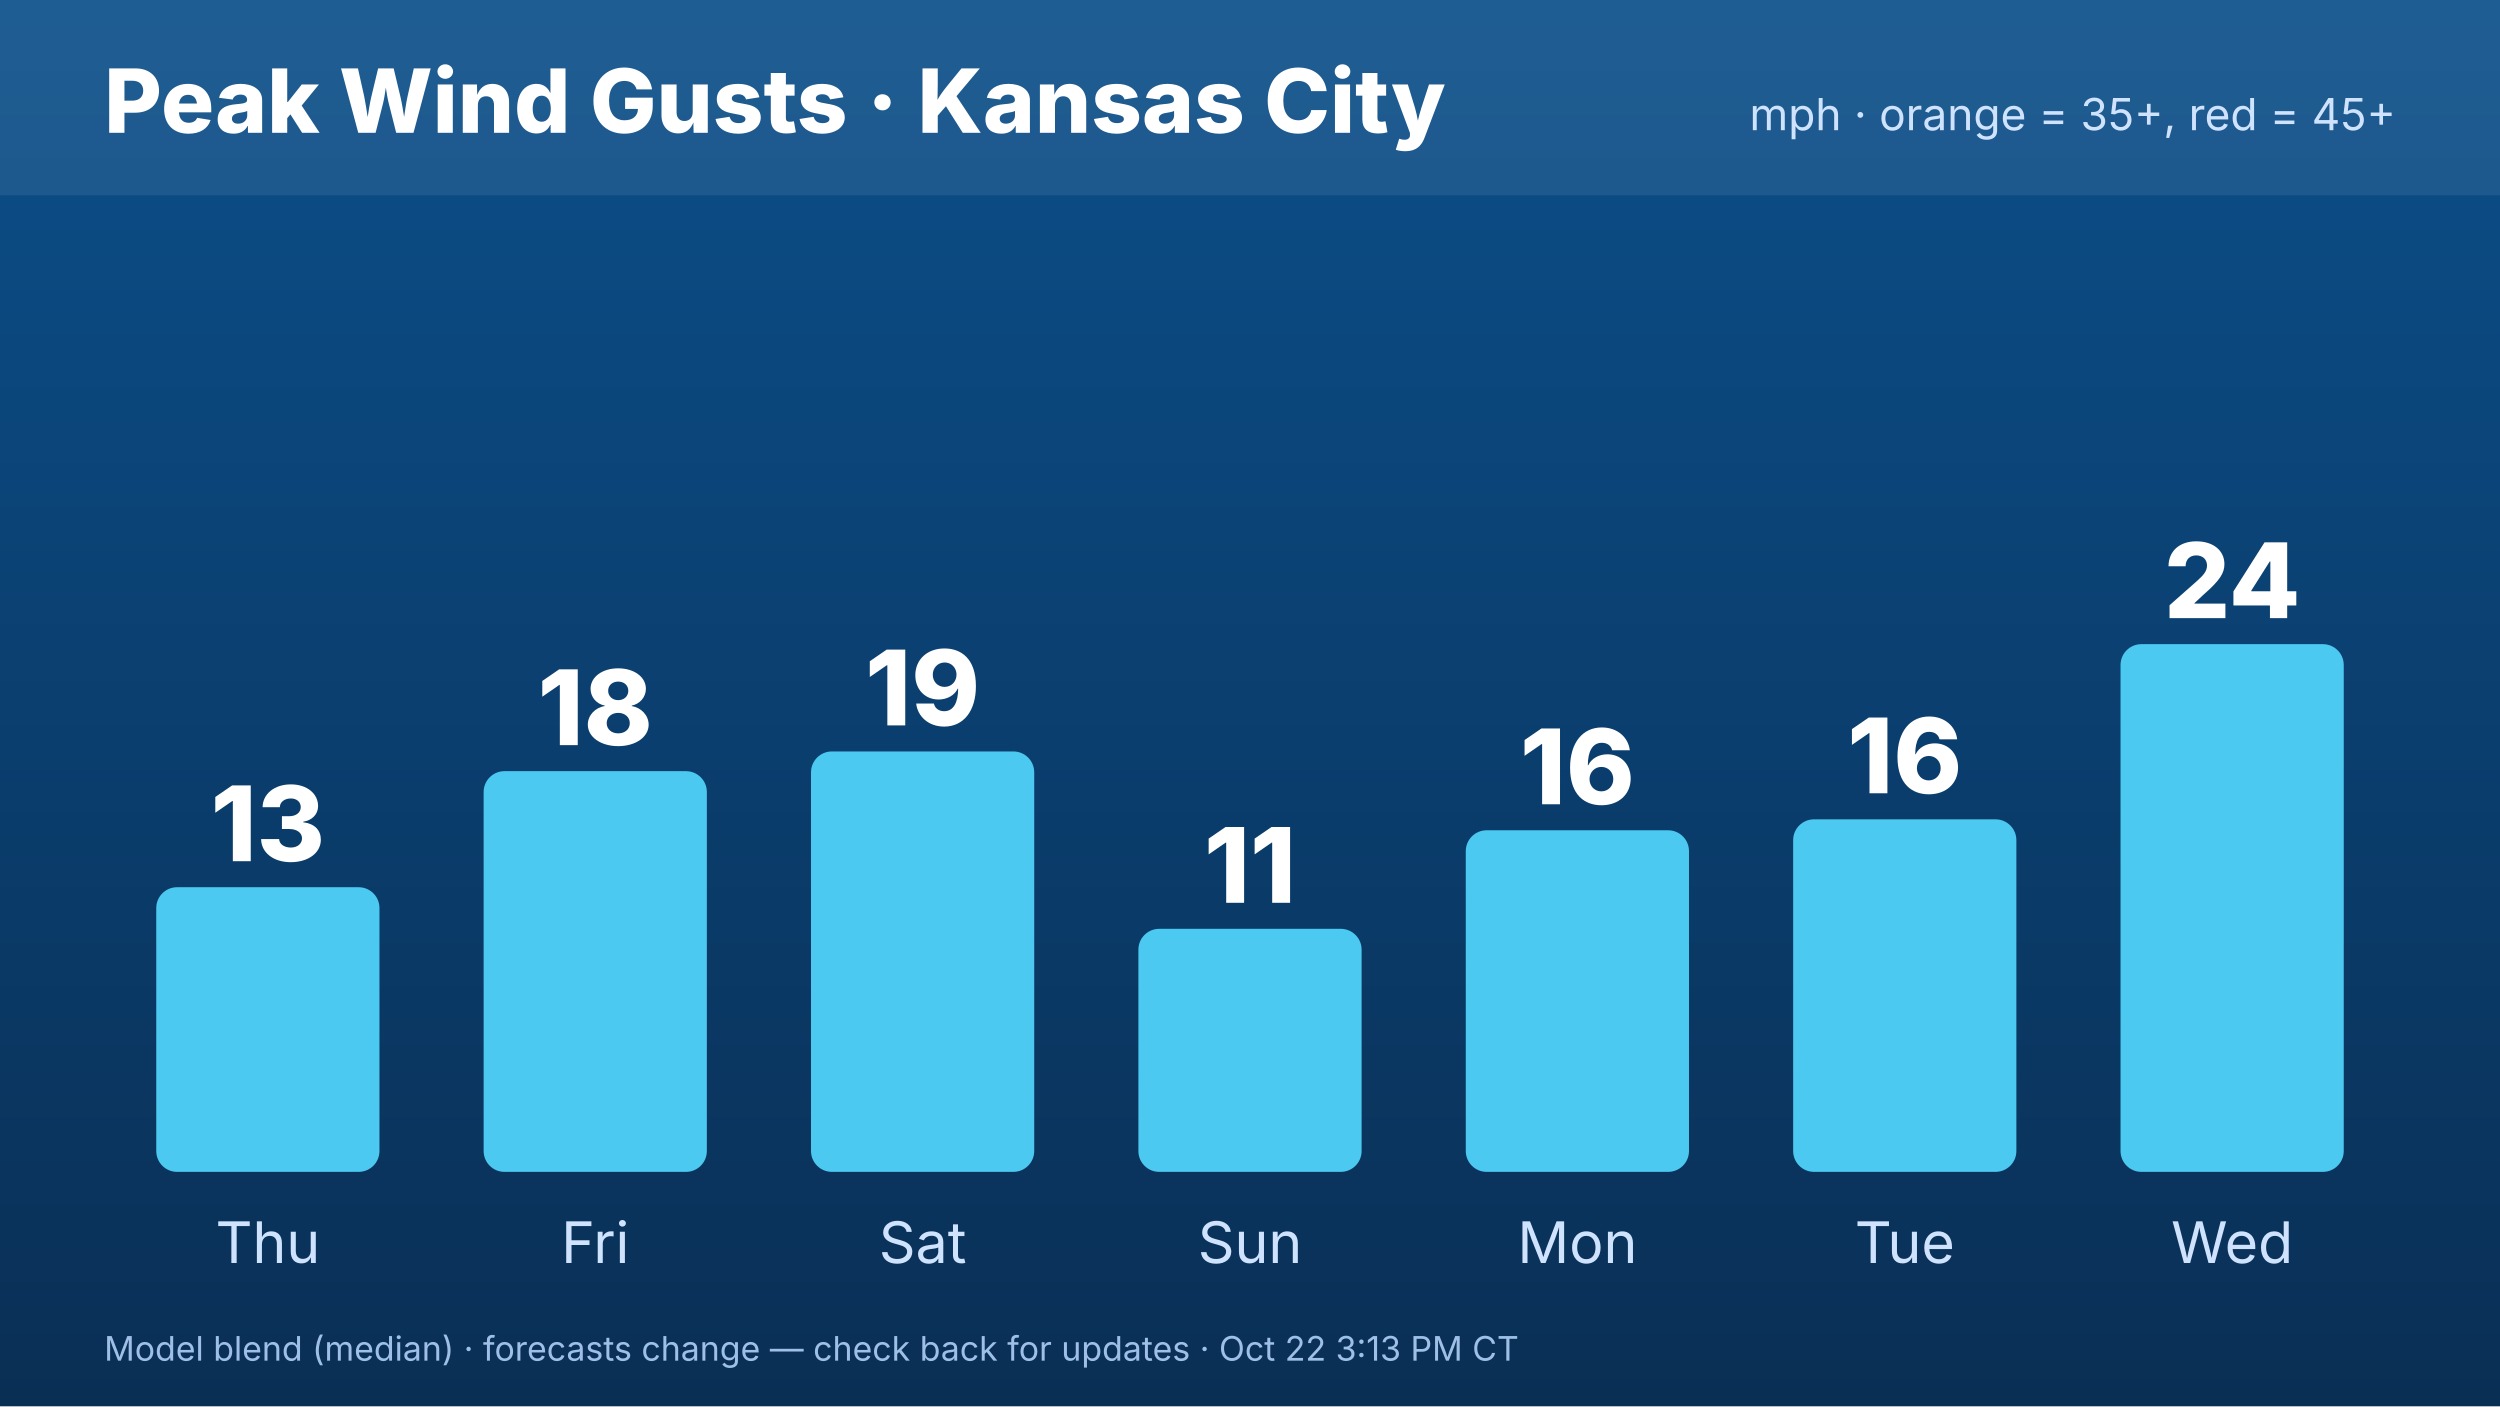
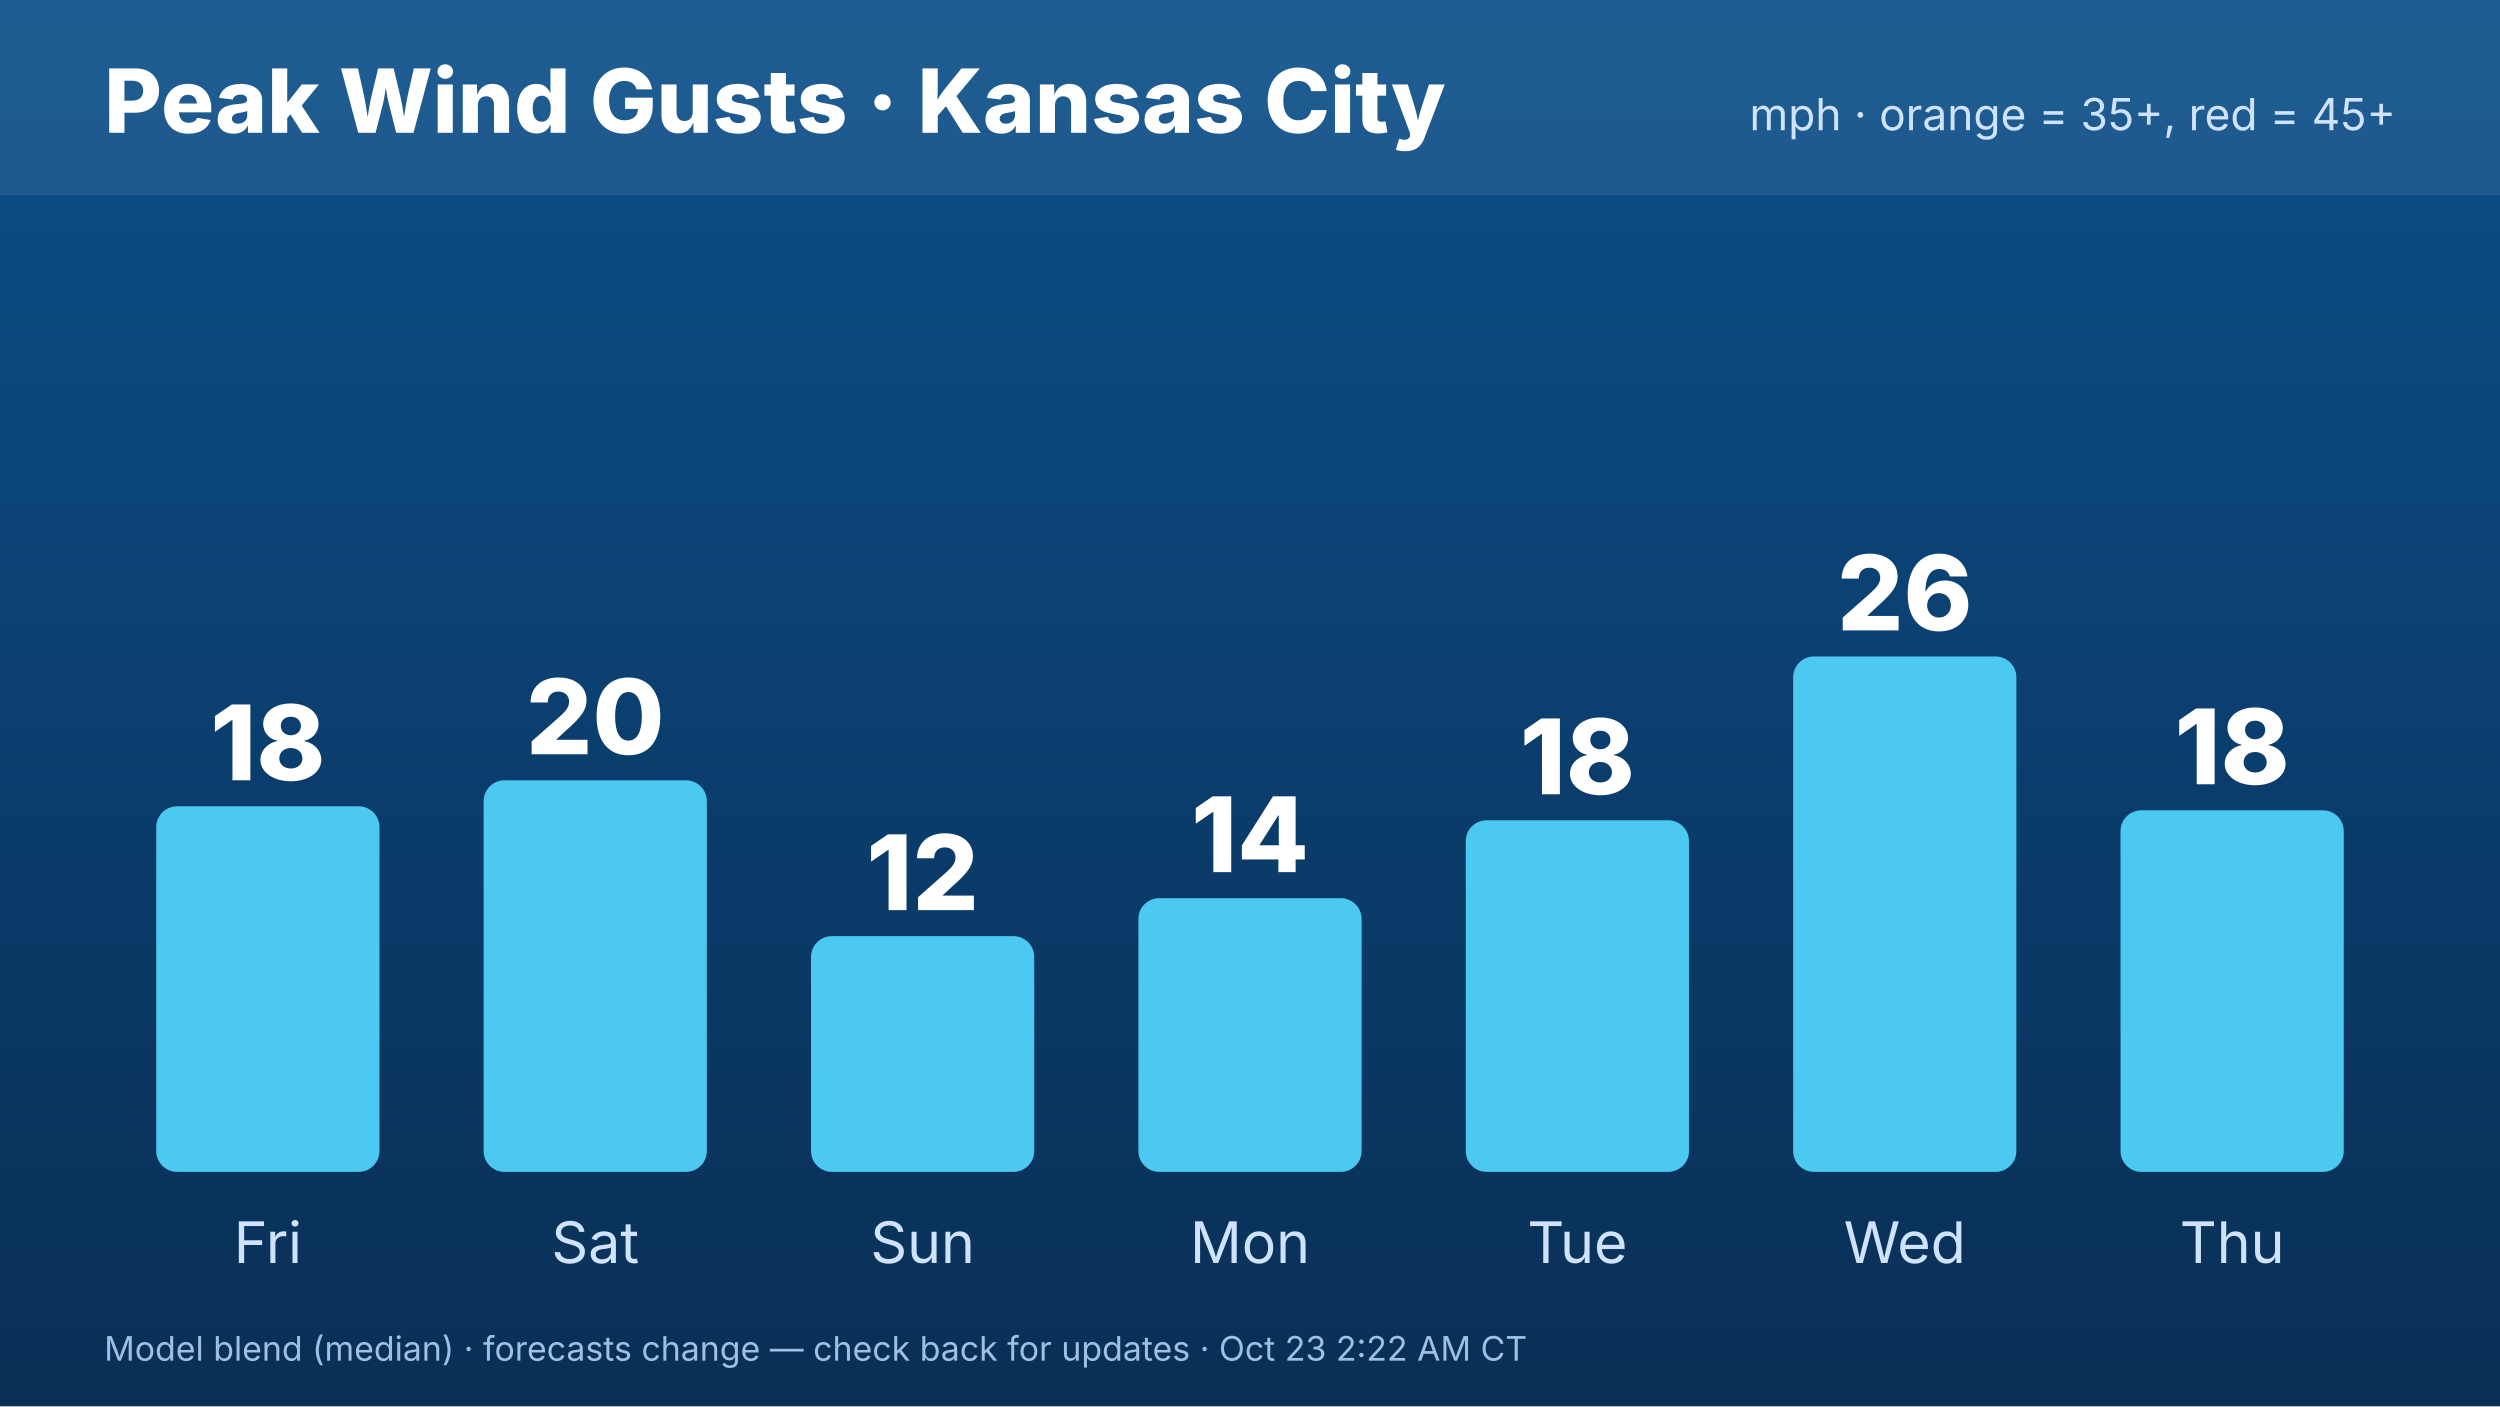
<svg xmlns="http://www.w3.org/2000/svg" width="1920" height="1080" viewBox="0 0 1920 1080" font-family="Inter,Helvetica,Arial,sans-serif">
  <defs>
    <linearGradient id="bg" x1="0" y1="0" x2="0" y2="1">
      <stop offset="0" stop-color="#0b4f8a" />
      <stop offset="1" stop-color="#0a2f55" />
    </linearGradient>
  </defs>
  <rect width="1920" height="1080" fill="url(#bg)" />
  <rect x="0" y="0" width="1920" height="150" fill="#ffffff" opacity=".08" />
  <text x="80" y="102" font-size="68" font-weight="800" fill="#fff">Peak Wind Gusts · Kansas City</text>
  <text x="1840" y="100" font-size="34" fill="#cfe3ff" text-anchor="end">mph · orange = 35+, red = 45+</text>
-   <rect x="120.0" y="681.381" width="171.429" height="218.619" rx="16" fill="#4cc9f0" />
-   <text x="205.714" y="661.381" font-size="80" font-weight="800" fill="#fff" text-anchor="middle">13</text>
-   <text x="205.714" y="970" font-size="44" fill="#cfe3ff" text-anchor="middle">Thu</text>
-   <rect x="371.429" y="592.252" width="171.429" height="307.748" rx="16" fill="#4cc9f0" />
-   <text x="457.143" y="572.252" font-size="80" font-weight="800" fill="#fff" text-anchor="middle">18</text>
-   <text x="457.143" y="970" font-size="44" fill="#cfe3ff" text-anchor="middle">Fri</text>
-   <rect x="622.857" y="577.117" width="171.429" height="322.883" rx="16" fill="#4cc9f0" />
-   <text x="708.571" y="557.117" font-size="80" font-weight="800" fill="#fff" text-anchor="middle">19</text>
-   <text x="708.571" y="970" font-size="44" fill="#cfe3ff" text-anchor="middle">Sat</text>
-   <rect x="874.286" y="713.333" width="171.429" height="186.667" rx="16" fill="#4cc9f0" />
-   <text x="960" y="693.333" font-size="80" font-weight="800" fill="#fff" text-anchor="middle">11</text>
-   <text x="960" y="970" font-size="44" fill="#cfe3ff" text-anchor="middle">Sun</text>
-   <rect x="1125.714" y="637.658" width="171.429" height="262.342" rx="16" fill="#4cc9f0" />
-   <text x="1211.429" y="617.658" font-size="80" font-weight="800" fill="#fff" text-anchor="middle">16</text>
-   <text x="1211.429" y="970" font-size="44" fill="#cfe3ff" text-anchor="middle">Mon</text>
-   <rect x="1377.143" y="629.249" width="171.429" height="270.751" rx="16" fill="#4cc9f0" />
-   <text x="1462.857" y="609.249" font-size="80" font-weight="800" fill="#fff" text-anchor="middle">16</text>
-   <text x="1462.857" y="970" font-size="44" fill="#cfe3ff" text-anchor="middle">Tue</text>
-   <rect x="1628.571" y="494.715" width="171.429" height="405.285" rx="16" fill="#4cc9f0" />
-   <text x="1714.286" y="474.715" font-size="80" font-weight="800" fill="#fff" text-anchor="middle">24</text>
-   <text x="1714.286" y="970" font-size="44" fill="#cfe3ff" text-anchor="middle">Wed</text>
-   <text x="80" y="1045" font-size="26" fill="#9fc0e6">Model blend (median) · forecasts change — check back for updates · Oct 22 3:13 PM CT</text>
+   <rect x="120.0" y="619.233" width="171.429" height="280.767" rx="16" fill="#4cc9f0" />
+   <text x="205.714" y="599.233" font-size="80" font-weight="800" fill="#fff" text-anchor="middle">18</text>
+   <text x="205.714" y="970" font-size="44" fill="#cfe3ff" text-anchor="middle">Fri</text>
+   <rect x="371.429" y="599.288" width="171.429" height="300.712" rx="16" fill="#4cc9f0" />
+   <text x="457.143" y="579.288" font-size="80" font-weight="800" fill="#fff" text-anchor="middle">20</text>
+   <text x="457.143" y="970" font-size="44" fill="#cfe3ff" text-anchor="middle">Sat</text>
+   <rect x="622.857" y="718.959" width="171.429" height="181.041" rx="16" fill="#4cc9f0" />
+   <text x="708.571" y="698.959" font-size="80" font-weight="800" fill="#fff" text-anchor="middle">12</text>
+   <text x="708.571" y="970" font-size="44" fill="#cfe3ff" text-anchor="middle">Sun</text>
+   <rect x="874.286" y="689.808" width="171.429" height="210.192" rx="16" fill="#4cc9f0" />
+   <text x="960" y="669.808" font-size="80" font-weight="800" fill="#fff" text-anchor="middle">14</text>
+   <text x="960" y="970" font-size="44" fill="#cfe3ff" text-anchor="middle">Mon</text>
+   <rect x="1125.714" y="629.973" width="171.429" height="270.027" rx="16" fill="#4cc9f0" />
+   <text x="1211.429" y="609.973" font-size="80" font-weight="800" fill="#fff" text-anchor="middle">18</text>
+   <text x="1211.429" y="970" font-size="44" fill="#cfe3ff" text-anchor="middle">Tue</text>
+   <rect x="1377.143" y="504.164" width="171.429" height="395.836" rx="16" fill="#4cc9f0" />
+   <text x="1462.857" y="484.164" font-size="80" font-weight="800" fill="#fff" text-anchor="middle">26</text>
+   <text x="1462.857" y="970" font-size="44" fill="#cfe3ff" text-anchor="middle">Wed</text>
+   <rect x="1628.571" y="622.301" width="171.429" height="277.699" rx="16" fill="#4cc9f0" />
+   <text x="1714.286" y="602.301" font-size="80" font-weight="800" fill="#fff" text-anchor="middle">18</text>
+   <text x="1714.286" y="970" font-size="44" fill="#cfe3ff" text-anchor="middle">Thu</text>
+   <text x="80" y="1045" font-size="26" fill="#9fc0e6">Model blend (median) · forecasts change — check back for updates · Oct 23 2:22 AM CT</text>
</svg>
